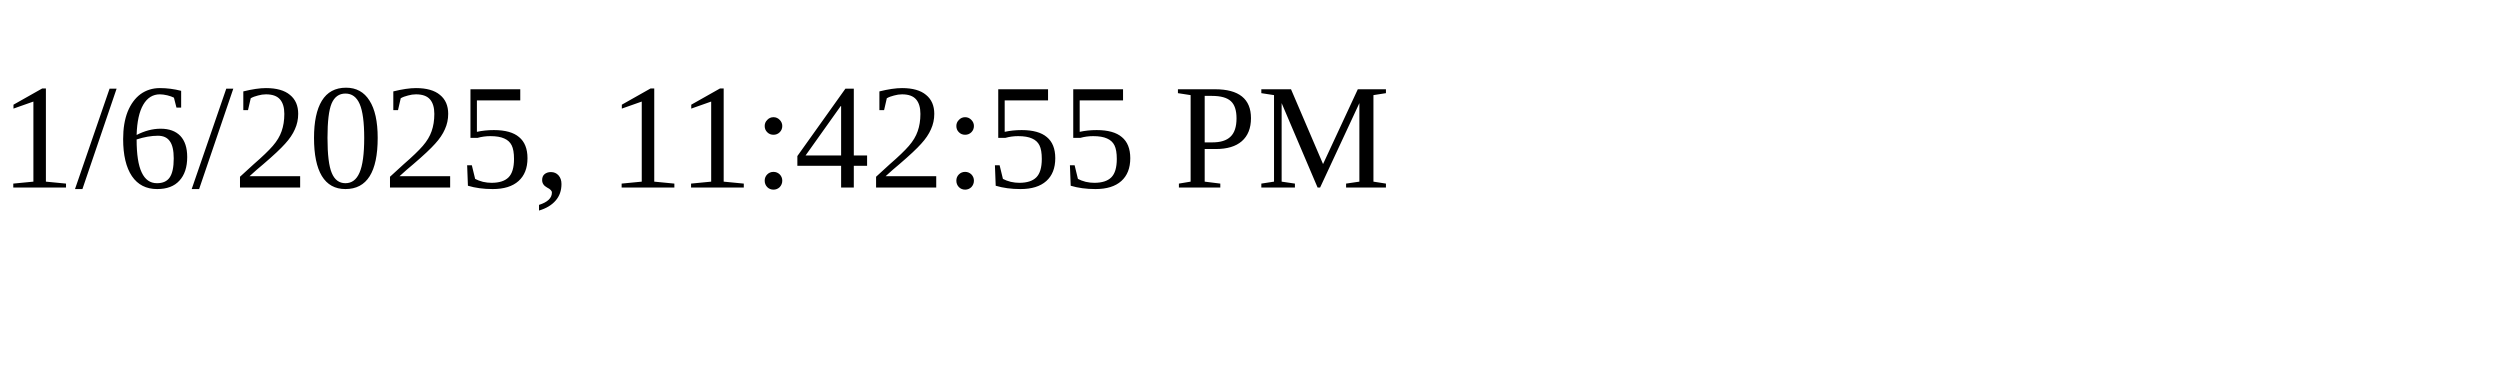
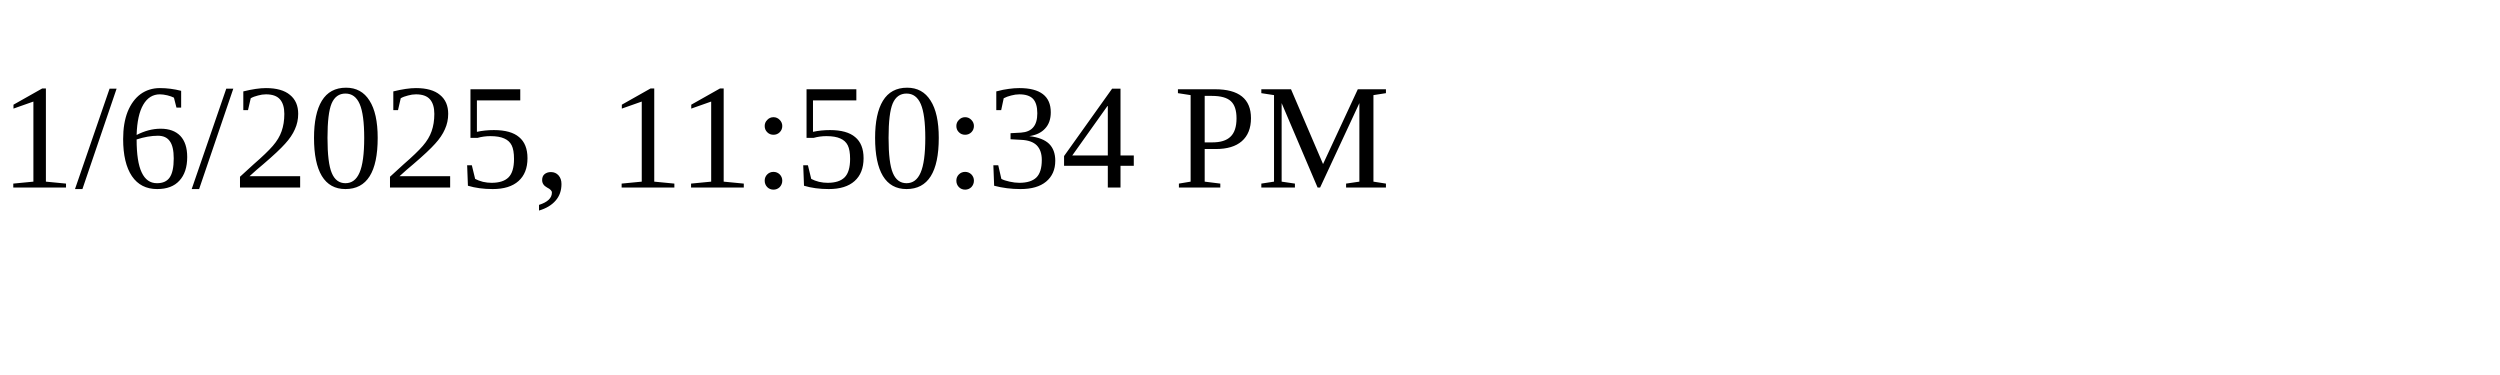
<svg xmlns="http://www.w3.org/2000/svg" height="30" width="200">
-   <text x="0" y="15">1/6/2025, 11:42:55 PM</text>
+   <text x="0" y="15">1/6/2025, 11:50:34 PM</text>
</svg>
